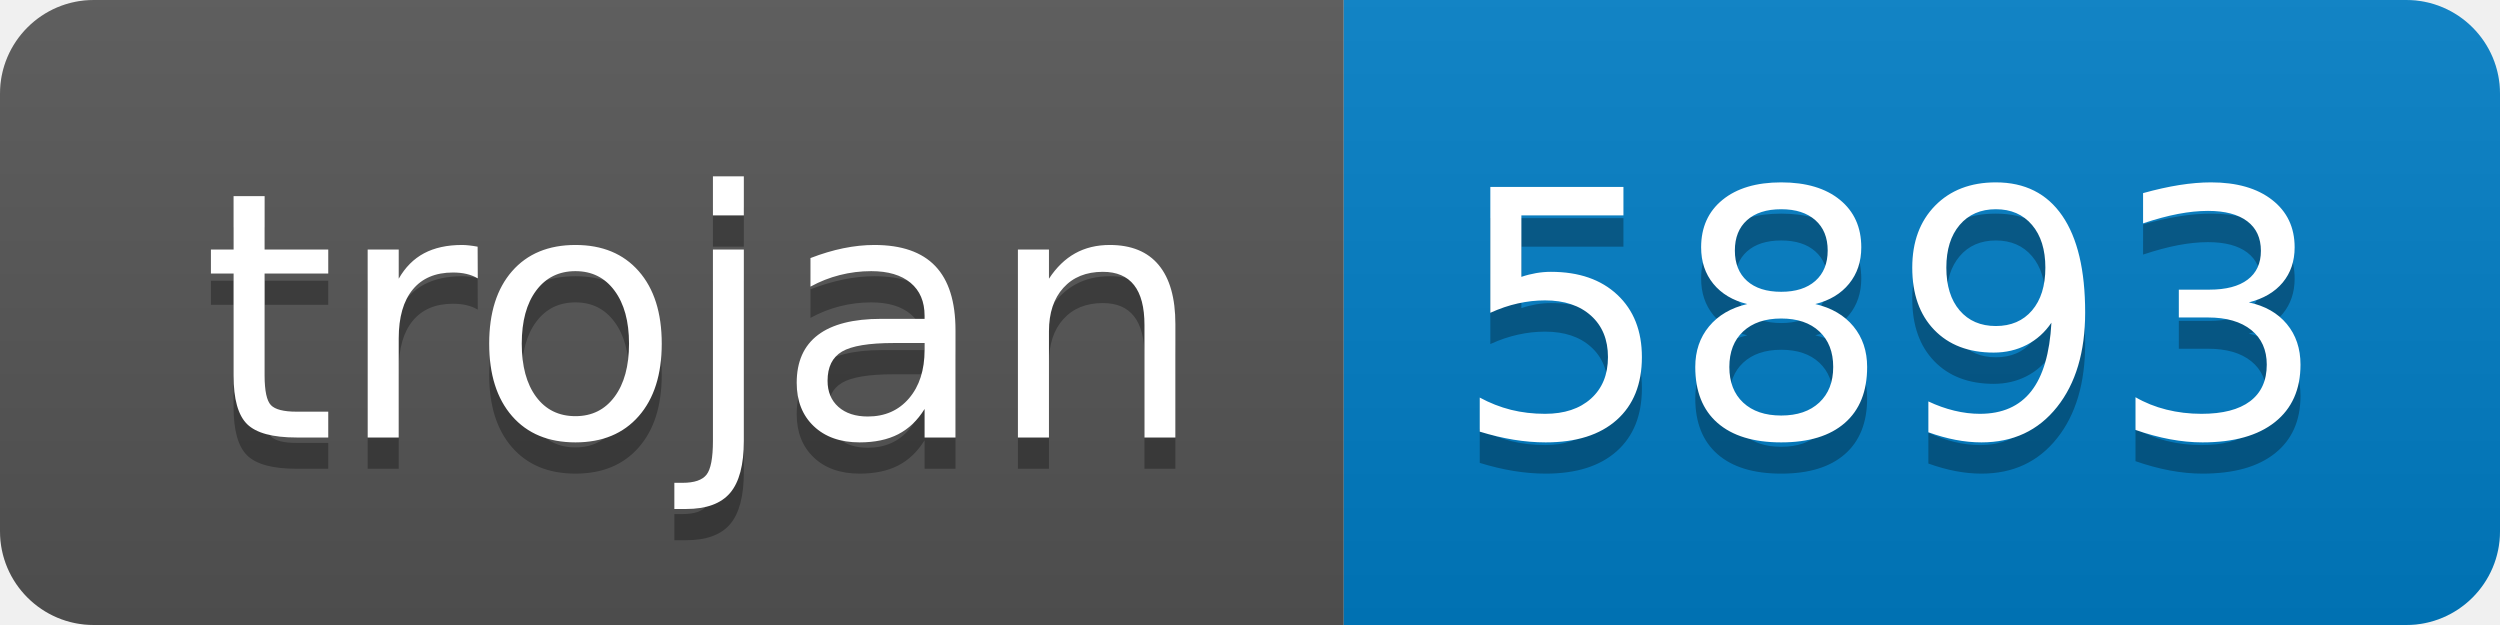
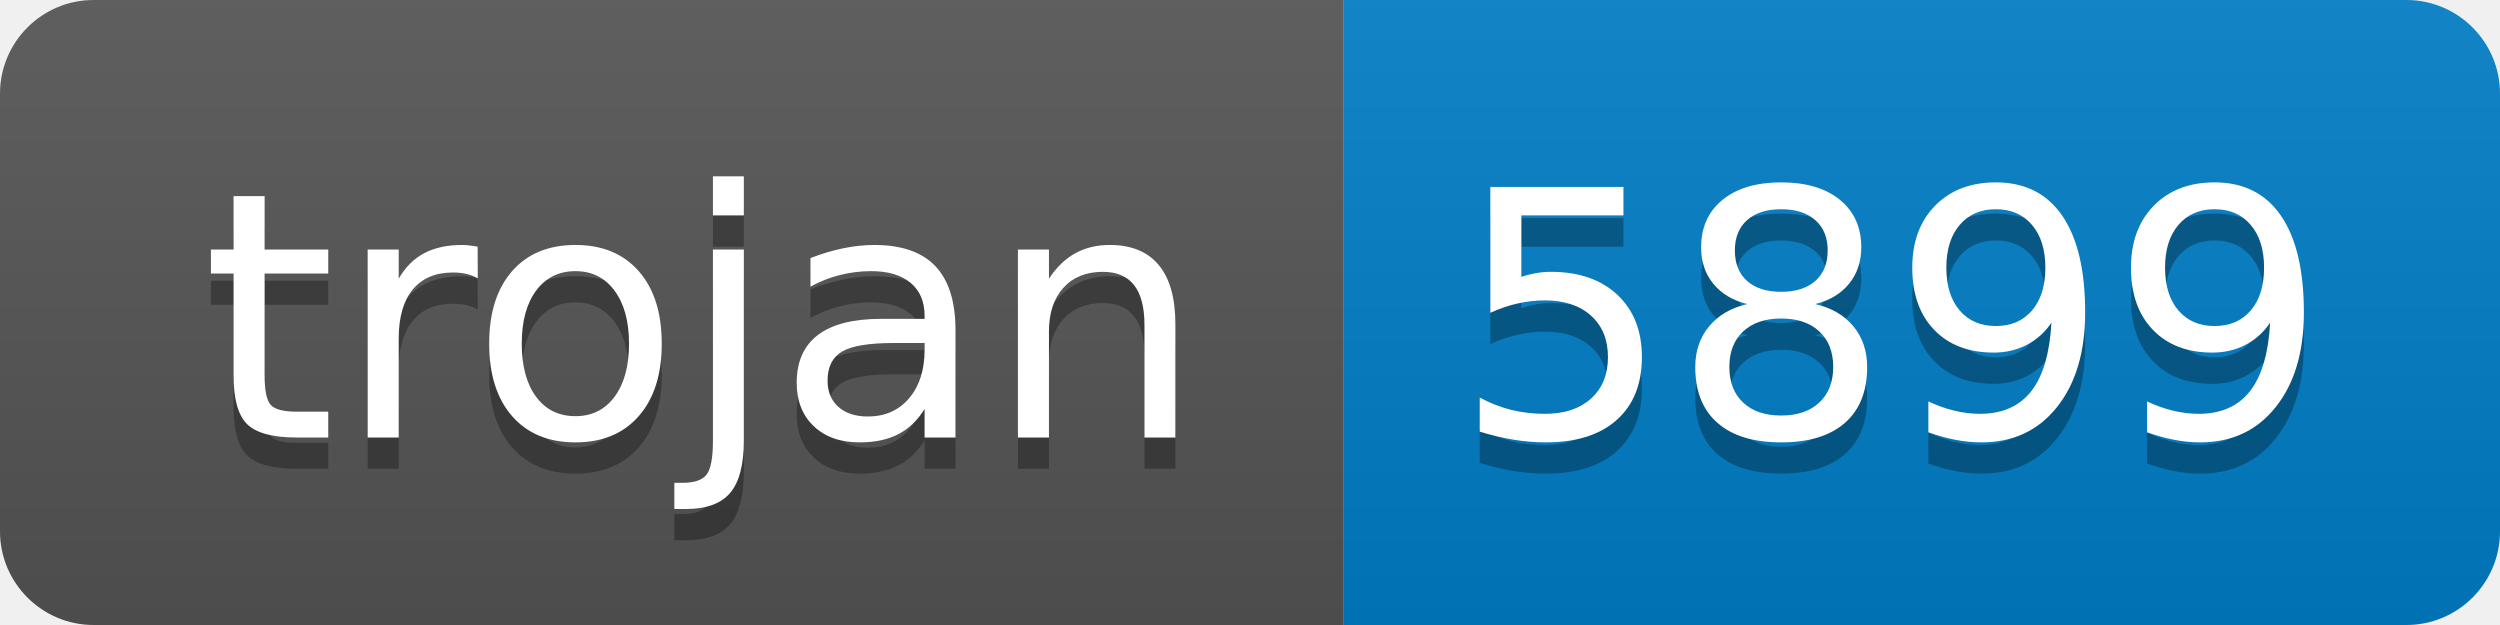
- <svg xmlns="http://www.w3.org/2000/svg" width="80" height="20" role="img" aria-label="trojan: 5893">
+ <svg xmlns="http://www.w3.org/2000/svg" width="80" height="20" role="img" aria-label="trojan: 5899">
  <linearGradient id="s" x2="0" y2="100%">
    <stop offset="0" stop-color="#bbb" stop-opacity=".1" />
    <stop offset="1" stop-opacity=".1" />
  </linearGradient>
  <clipPath id="r">
    <rect width="80" height="20" rx="3" fill="#fff" />
  </clipPath>
  <g clip-path="url(#r)">
    <rect width="43" height="20" fill="#555" />
    <rect x="43" width="37" height="20" fill="#007ec6" />
    <rect width="80" height="20" fill="url(#s)" />
  </g>
  <g fill="#fff" text-anchor="middle" font-family="Verdana,Geneva,DejaVu Sans,sans-serif" text-rendering="geometricPrecision" font-size="110">
    <text aria-hidden="true" x="225" y="150" fill="#010101" fill-opacity=".3" transform="scale(.1)" textLength="330">trojan</text>
    <text x="225" y="140" transform="scale(.1)" fill="#fff" textLength="330">trojan</text>
-     <text aria-hidden="true" x="605" y="150" fill="#010101" fill-opacity=".3" transform="scale(.1)" textLength="270">5893</text>
-     <text x="605" y="140" transform="scale(.1)" fill="#fff" textLength="270">5893</text>
+     <text aria-hidden="true" x="605" y="150" fill="#010101" fill-opacity=".3" transform="scale(.1)" textLength="270">5899</text>
+     <text x="605" y="140" transform="scale(.1)" fill="#fff" textLength="270">5899</text>
  </g>
</svg>
